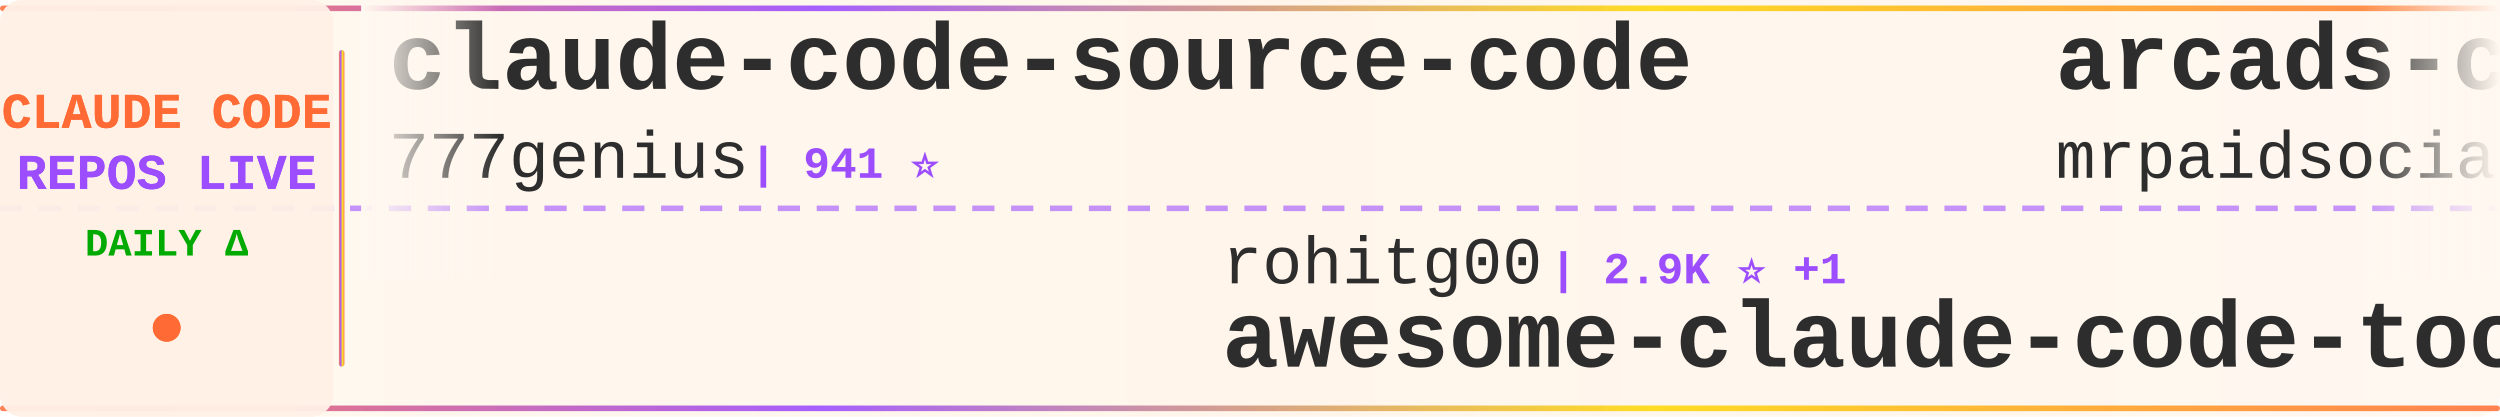
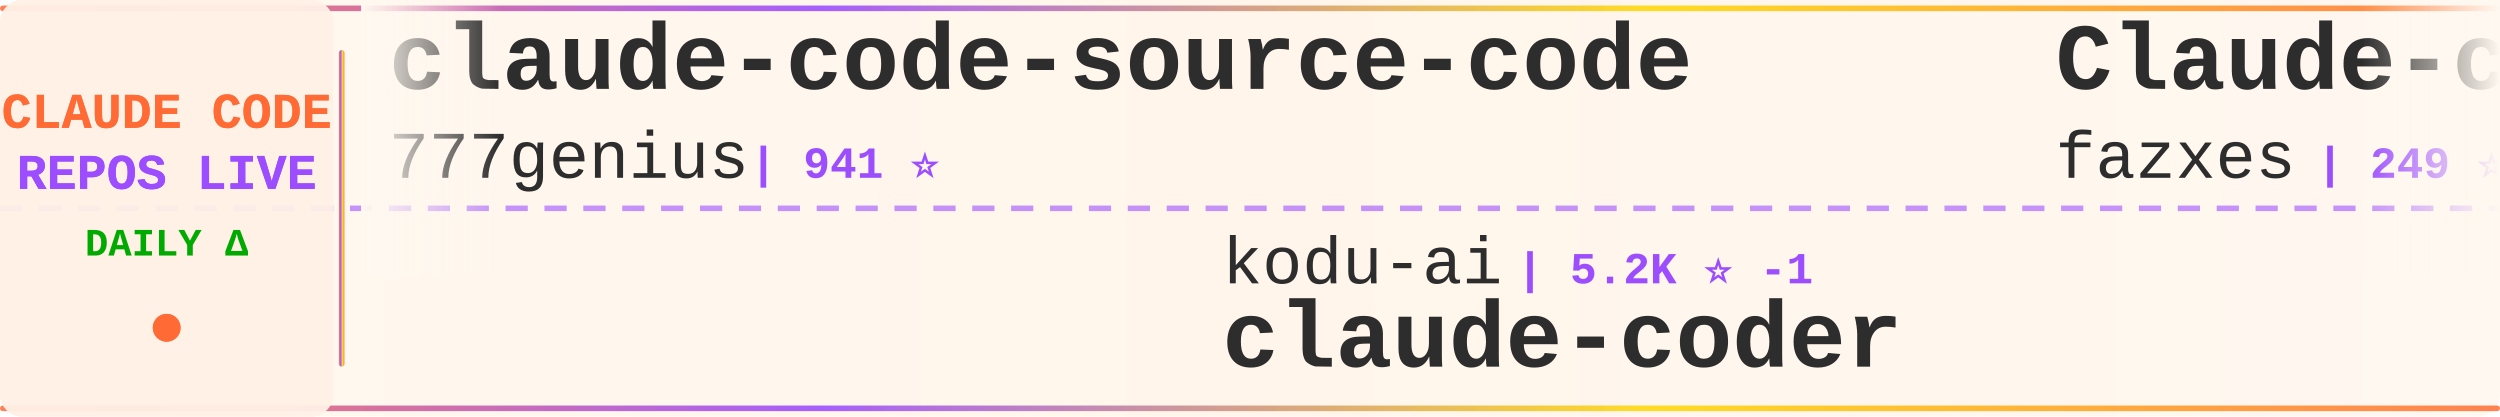
<svg xmlns="http://www.w3.org/2000/svg" width="900" height="150">
  <defs>
    <linearGradient id="tickerBg" x1="0%" y1="0%" x2="100%" y2="0%">
      <stop offset="0%" style="stop-color:#fff8f0;stop-opacity:0.98" />
      <stop offset="50%" style="stop-color:#fff5eb;stop-opacity:1" />
      <stop offset="100%" style="stop-color:#fff8f0;stop-opacity:0.98" />
    </linearGradient>
    <linearGradient id="borderGrad" x1="0%" y1="0%" x2="100%" y2="0%">
      <stop offset="0%" style="stop-color:#FF6B35;stop-opacity:0.85">
        <animate attributeName="stop-opacity" values="0.85;1;0.85" dur="2s" repeatCount="indefinite" />
      </stop>
      <stop offset="33%" style="stop-color:#9C4EFF;stop-opacity:0.9">
        <animate attributeName="stop-opacity" values="0.9;1;0.9" dur="2.2s" repeatCount="indefinite" />
      </stop>
      <stop offset="66%" style="stop-color:#FFD700;stop-opacity:0.85">
        <animate attributeName="stop-opacity" values="0.85;1;0.85" dur="1.8s" repeatCount="indefinite" />
      </stop>
      <stop offset="100%" style="stop-color:#FF6B35;stop-opacity:0.85">
        <animate attributeName="stop-opacity" values="0.85;1;0.85" dur="2s" repeatCount="indefinite" />
      </stop>
    </linearGradient>
    <filter id="textGlow">
      <feGaussianBlur stdDeviation="0.15" result="coloredBlur" />
      <feMerge>
        <feMergeNode in="coloredBlur" />
        <feMergeNode in="SourceGraphic" />
      </feMerge>
    </filter>
    <filter id="metricGlow">
      <feGaussianBlur stdDeviation="0.2" result="coloredBlur" />
      <feMerge>
        <feMergeNode in="coloredBlur" />
        <feMergeNode in="SourceGraphic" />
      </feMerge>
    </filter>
    <linearGradient id="leftFade" x1="0%" y1="0%" x2="100%" y2="0%">
      <stop offset="0%" style="stop-color:#fff8f0;stop-opacity:1" />
      <stop offset="100%" style="stop-color:#fff8f0;stop-opacity:0" />
    </linearGradient>
    <linearGradient id="rightFade" x1="0%" y1="0%" x2="100%" y2="0%">
      <stop offset="0%" style="stop-color:#fff8f0;stop-opacity:0" />
      <stop offset="100%" style="stop-color:#fff8f0;stop-opacity:1" />
    </linearGradient>
  </defs>
  <rect width="900" height="150" fill="url(#tickerBg)" rx="8" />
  <rect x="0" y="2" width="900" height="2" fill="url(#borderGrad)" rx="1" />
  <rect x="0" y="146" width="900" height="2" fill="url(#borderGrad)" rx="1" />
  <line x1="0" y1="75" x2="900" y2="75" stroke="#9C4EFF" stroke-width="2" stroke-dasharray="8 6" opacity="0.6" />
  <rect x="0" y="0" width="120" height="150" fill="#fff0e6" opacity="0.95" rx="8" />
  <text x="60" y="46" font-family="'Courier New', monospace" font-size="18" font-weight="bold" fill="#FF6B35" text-anchor="middle" filter="url(#textGlow)">
    CLAUDE CODE
  </text>
  <text x="60" y="68" font-family="'Courier New', monospace" font-size="18" font-weight="bold" fill="#9C4EFF" text-anchor="middle" filter="url(#textGlow)">
    REPOS LIVE
  </text>
  <text x="60" y="92" font-family="'Courier New', monospace" font-size="14" font-weight="bold" fill="#00aa00" text-anchor="middle">
    DAILY Δ
  </text>
  <circle cx="60" cy="118" r="5" fill="#FF6B35" filter="url(#metricGlow)">
    <animate attributeName="r" values="4;6;4" dur="1.5s" repeatCount="indefinite" />
    <animate attributeName="opacity" values="0.6;1;0.6" dur="1.5s" repeatCount="indefinite" />
  </circle>
  <rect x="122" y="18" width="2" height="114" fill="url(#borderGrad)" rx="1" />
  <clipPath id="tickerClip">
    <rect x="130" y="0" width="770" height="150" />
  </clipPath>
  <g clip-path="url(#tickerClip)">
    <g id="tickerItems">
      <animateTransform attributeName="transform" attributeType="XML" type="translate" from="0 0" to="-3000 0" dur="54s" repeatCount="indefinite" />
      <g transform="translate(0, 0)">
        <text x="140" y="32" font-family="'Courier New', monospace" font-size="34" font-weight="bold" fill="#2d2d2d">claude-code-source-code</text>
        <text x="140" y="64" font-family="'Courier New', monospace" font-size="24" font-weight="normal" fill="#2d2d2d" opacity="1.0">777genius</text>
        <text x="270" y="64" font-family="'Courier New', monospace" font-size="16" font-weight="bold" fill="#9C4EFF"> | 941 ⭐</text>
      </g>
      <g transform="translate(300, 0)">
-         <text x="140" y="102" font-family="'Courier New', monospace" font-size="24" font-weight="normal" fill="#2d2d2d" opacity="1.0">rohitg00</text>
-         <text x="258" y="102" font-family="'Courier New', monospace" font-size="16" font-weight="bold" fill="#9C4EFF"> | 2.9K ⭐ +1</text>
-         <text x="140" y="132" font-family="'Courier New', monospace" font-size="34" font-weight="bold" fill="#2d2d2d">awesome-claude-code-tool...</text>
+         <text x="140" y="102" font-family="'Courier New', monospace" font-size="24" font-weight="normal" fill="#2d2d2d" opacity="1.0">kodu-ai</text>
+         <text x="246" y="102" font-family="'Courier New', monospace" font-size="16" font-weight="bold" fill="#9C4EFF"> | 5.2K ⭐ -1</text>
+         <text x="140" y="132" font-family="'Courier New', monospace" font-size="34" font-weight="bold" fill="#2d2d2d">claude-coder</text>
      </g>
      <g transform="translate(600, 0)">
-         <text x="140" y="32" font-family="'Courier New', monospace" font-size="34" font-weight="bold" fill="#2d2d2d">arcads-claude-code-mrpai...</text>
-         <text x="140" y="64" font-family="'Courier New', monospace" font-size="24" font-weight="normal" fill="#2d2d2d" opacity="1.0">mrpaidsocial</text>
-         <text x="306" y="64" font-family="'Courier New', monospace" font-size="16" font-weight="bold" fill="#9C4EFF"> | 1.7K ⭐ +1</text>
+         <text x="140" y="32" font-family="'Courier New', monospace" font-size="34" font-weight="bold" fill="#2d2d2d">Claude-code</text>
+         <text x="140" y="64" font-family="'Courier New', monospace" font-size="24" font-weight="normal" fill="#2d2d2d" opacity="1.0">fazxes</text>
+         <text x="234" y="64" font-family="'Courier New', monospace" font-size="16" font-weight="bold" fill="#9C4EFF"> | 249 ⭐</text>
      </g>
      <g transform="translate(900, 0)">
-         <text x="140" y="102" font-family="'Courier New', monospace" font-size="24" font-weight="normal" fill="#2d2d2d" opacity="1.0">shanraisshan</text>
-         <text x="306" y="102" font-family="'Courier New', monospace" font-size="16" font-weight="bold" fill="#9C4EFF"> | 69.5K ⭐ +4</text>
-         <text x="140" y="132" font-family="'Courier New', monospace" font-size="34" font-weight="bold" fill="#2d2d2d">claude-code-best-practic...</text>
+         <text x="140" y="102" font-family="'Courier New', monospace" font-size="24" font-weight="normal" fill="#2d2d2d" opacity="1.0">andrew-kramer-inno</text>
+         <text x="378" y="102" font-family="'Courier New', monospace" font-size="16" font-weight="bold" fill="#9C4EFF"> | 595 ⭐</text>
+         <text x="140" y="132" font-family="'Courier New', monospace" font-size="34" font-weight="bold" fill="#2d2d2d">claude-code-source-build</text>
      </g>
      <g transform="translate(1200, 0)">
-         <text x="140" y="32" font-family="'Courier New', monospace" font-size="34" font-weight="bold" fill="#2d2d2d">claude-code-my-workflow</text>
-         <text x="140" y="64" font-family="'Courier New', monospace" font-size="24" font-weight="normal" fill="#2d2d2d" opacity="1.0">pedrohcgs</text>
-         <text x="270" y="64" font-family="'Courier New', monospace" font-size="16" font-weight="bold" fill="#9C4EFF"> | 1.7K ⭐</text>
+         <text x="140" y="32" font-family="'Courier New', monospace" font-size="34" font-weight="bold" fill="#2d2d2d">claude-code-reverse</text>
+         <text x="140" y="64" font-family="'Courier New', monospace" font-size="24" font-weight="normal" fill="#2d2d2d" opacity="1.0">Yuyz0112</text>
+         <text x="258" y="64" font-family="'Courier New', monospace" font-size="16" font-weight="bold" fill="#9C4EFF"> | 2.5K ⭐</text>
      </g>
      <g transform="translate(1500, 0)">
-         <text x="140" y="102" font-family="'Courier New', monospace" font-size="24" font-weight="normal" fill="#2d2d2d" opacity="1.0">anthropics</text>
-         <text x="282" y="102" font-family="'Courier New', monospace" font-size="16" font-weight="bold" fill="#9C4EFF"> | 7.1K ⭐ +2</text>
-         <text x="140" y="132" font-family="'Courier New', monospace" font-size="34" font-weight="bold" fill="#2d2d2d">claude-code-security-rev...</text>
+         <text x="140" y="102" font-family="'Courier New', monospace" font-size="24" font-weight="normal" fill="#2d2d2d" opacity="1.0">Cranot</text>
+         <text x="234" y="102" font-family="'Courier New', monospace" font-size="16" font-weight="bold" fill="#9C4EFF"> | 2.9K ⭐</text>
+         <text x="140" y="132" font-family="'Courier New', monospace" font-size="34" font-weight="bold" fill="#2d2d2d">claude-code-guide</text>
      </g>
      <g transform="translate(1800, 0)">
-         <text x="140" y="32" font-family="'Courier New', monospace" font-size="34" font-weight="bold" fill="#2d2d2d">claude-code-system-promp...</text>
-         <text x="140" y="64" font-family="'Courier New', monospace" font-size="24" font-weight="normal" fill="#2d2d2d" opacity="1.0">Piebald-AI</text>
-         <text x="282" y="64" font-family="'Courier New', monospace" font-size="16" font-weight="bold" fill="#9C4EFF"> | 13.2K ⭐ +2</text>
+         <text x="140" y="32" font-family="'Courier New', monospace" font-size="34" font-weight="bold" fill="#2d2d2d">Claude-Code</text>
+         <text x="140" y="64" font-family="'Courier New', monospace" font-size="24" font-weight="normal" fill="#2d2d2d" opacity="1.0">OrcaWhisper</text>
+         <text x="294" y="64" font-family="'Courier New', monospace" font-size="16" font-weight="bold" fill="#9C4EFF"> | 111 ⭐</text>
      </g>
      <g transform="translate(2100, 0)">
-         <text x="140" y="102" font-family="'Courier New', monospace" font-size="24" font-weight="normal" fill="#2d2d2d" opacity="1.0">VILA-Lab</text>
-         <text x="258" y="102" font-family="'Courier New', monospace" font-size="16" font-weight="bold" fill="#9C4EFF"> | 2.3K ⭐</text>
-         <text x="140" y="132" font-family="'Courier New', monospace" font-size="34" font-weight="bold" fill="#2d2d2d">Dive-into-Claude-Code</text>
+         <text x="140" y="102" font-family="'Courier New', monospace" font-size="24" font-weight="normal" fill="#2d2d2d" opacity="1.0">anthropics</text>
+         <text x="282" y="102" font-family="'Courier New', monospace" font-size="16" font-weight="bold" fill="#9C4EFF"> | 10.1K ⭐ -1</text>
+         <text x="140" y="132" font-family="'Courier New', monospace" font-size="34" font-weight="bold" fill="#2d2d2d">claude-code-action</text>
      </g>
      <g transform="translate(2400, 0)">
-         <text x="140" y="32" font-family="'Courier New', monospace" font-size="34" font-weight="bold" fill="#2d2d2d">edmunds-claude-code</text>
-         <text x="140" y="64" font-family="'Courier New', monospace" font-size="24" font-weight="normal" fill="#2d2d2d" opacity="1.0">edmund-io</text>
-         <text x="270" y="64" font-family="'Courier New', monospace" font-size="16" font-weight="bold" fill="#9C4EFF"> | 1.5K ⭐</text>
+         <text x="140" y="32" font-family="'Courier New', monospace" font-size="34" font-weight="bold" fill="#2d2d2d">claude-code-infrastructu...</text>
+         <text x="140" y="64" font-family="'Courier New', monospace" font-size="24" font-weight="normal" fill="#2d2d2d" opacity="1.0">diet103</text>
+         <text x="246" y="64" font-family="'Courier New', monospace" font-size="16" font-weight="bold" fill="#9C4EFF"> | 10.1K ⭐</text>
      </g>
      <g transform="translate(2700, 0)">
-         <text x="140" y="102" font-family="'Courier New', monospace" font-size="24" font-weight="normal" fill="#2d2d2d" opacity="1.0">ponponon</text>
-         <text x="258" y="102" font-family="'Courier New', monospace" font-size="16" font-weight="bold" fill="#9C4EFF"> | 2.3K ⭐</text>
-         <text x="140" y="132" font-family="'Courier New', monospace" font-size="34" font-weight="bold" fill="#2d2d2d">claude_code_src</text>
+         <text x="140" y="102" font-family="'Courier New', monospace" font-size="24" font-weight="normal" fill="#2d2d2d" opacity="1.0">Pimzino</text>
+         <text x="246" y="102" font-family="'Courier New', monospace" font-size="16" font-weight="bold" fill="#9C4EFF"> | 3.9K ⭐</text>
+         <text x="140" y="132" font-family="'Courier New', monospace" font-size="34" font-weight="bold" fill="#2d2d2d">claude-code-spec-workflo...</text>
      </g>
      <g transform="translate(3000, 0)">
        <text x="140" y="32" font-family="'Courier New', monospace" font-size="34" font-weight="bold" fill="#2d2d2d">claude-code-source-code</text>
        <text x="140" y="64" font-family="'Courier New', monospace" font-size="24" font-weight="normal" fill="#2d2d2d" opacity="1.0">777genius</text>
        <text x="270" y="64" font-family="'Courier New', monospace" font-size="16" font-weight="bold" fill="#9C4EFF"> | 941 ⭐</text>
      </g>
      <g transform="translate(3300, 0)">
-         <text x="140" y="102" font-family="'Courier New', monospace" font-size="24" font-weight="normal" fill="#2d2d2d" opacity="1.0">rohitg00</text>
-         <text x="258" y="102" font-family="'Courier New', monospace" font-size="16" font-weight="bold" fill="#9C4EFF"> | 2.9K ⭐ +1</text>
-         <text x="140" y="132" font-family="'Courier New', monospace" font-size="34" font-weight="bold" fill="#2d2d2d">awesome-claude-code-tool...</text>
+         <text x="140" y="102" font-family="'Courier New', monospace" font-size="24" font-weight="normal" fill="#2d2d2d" opacity="1.0">kodu-ai</text>
+         <text x="246" y="102" font-family="'Courier New', monospace" font-size="16" font-weight="bold" fill="#9C4EFF"> | 5.2K ⭐ -1</text>
+         <text x="140" y="132" font-family="'Courier New', monospace" font-size="34" font-weight="bold" fill="#2d2d2d">claude-coder</text>
      </g>
      <g transform="translate(3600, 0)">
-         <text x="140" y="32" font-family="'Courier New', monospace" font-size="34" font-weight="bold" fill="#2d2d2d">arcads-claude-code-mrpai...</text>
-         <text x="140" y="64" font-family="'Courier New', monospace" font-size="24" font-weight="normal" fill="#2d2d2d" opacity="1.0">mrpaidsocial</text>
-         <text x="306" y="64" font-family="'Courier New', monospace" font-size="16" font-weight="bold" fill="#9C4EFF"> | 1.7K ⭐ +1</text>
+         <text x="140" y="32" font-family="'Courier New', monospace" font-size="34" font-weight="bold" fill="#2d2d2d">Claude-code</text>
+         <text x="140" y="64" font-family="'Courier New', monospace" font-size="24" font-weight="normal" fill="#2d2d2d" opacity="1.0">fazxes</text>
+         <text x="234" y="64" font-family="'Courier New', monospace" font-size="16" font-weight="bold" fill="#9C4EFF"> | 249 ⭐</text>
      </g>
      <g transform="translate(3900, 0)">
-         <text x="140" y="102" font-family="'Courier New', monospace" font-size="24" font-weight="normal" fill="#2d2d2d" opacity="1.0">shanraisshan</text>
-         <text x="306" y="102" font-family="'Courier New', monospace" font-size="16" font-weight="bold" fill="#9C4EFF"> | 69.5K ⭐ +4</text>
-         <text x="140" y="132" font-family="'Courier New', monospace" font-size="34" font-weight="bold" fill="#2d2d2d">claude-code-best-practic...</text>
+         <text x="140" y="102" font-family="'Courier New', monospace" font-size="24" font-weight="normal" fill="#2d2d2d" opacity="1.0">andrew-kramer-inno</text>
+         <text x="378" y="102" font-family="'Courier New', monospace" font-size="16" font-weight="bold" fill="#9C4EFF"> | 595 ⭐</text>
+         <text x="140" y="132" font-family="'Courier New', monospace" font-size="34" font-weight="bold" fill="#2d2d2d">claude-code-source-build</text>
      </g>
    </g>
  </g>
  <rect x="130" y="0" width="50" height="100" fill="url(#leftFade)" />
  <rect x="850" y="0" width="50" height="100" fill="url(#rightFade)" />
</svg>
